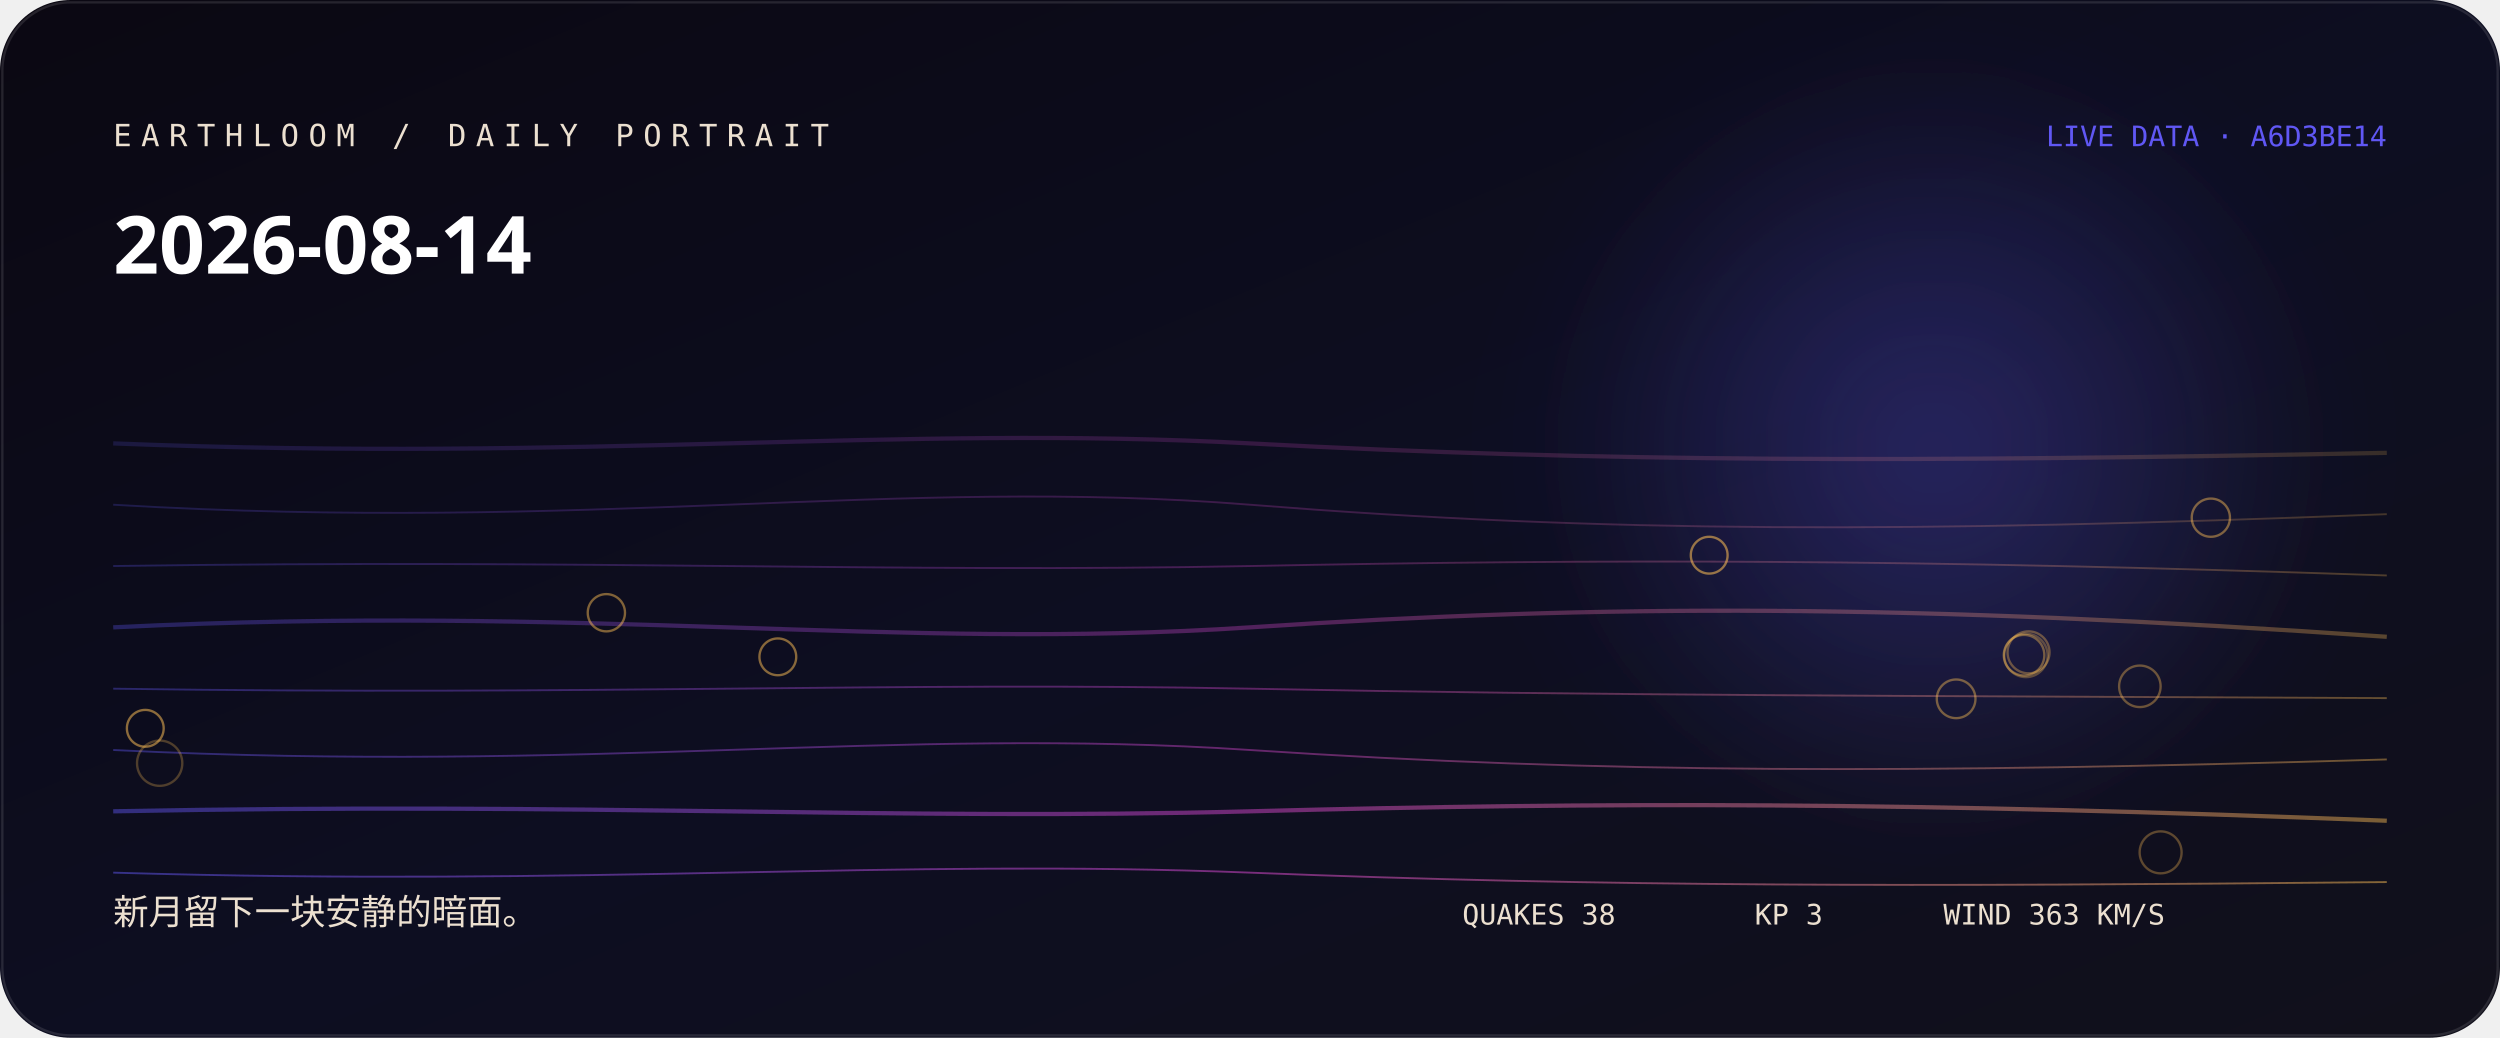
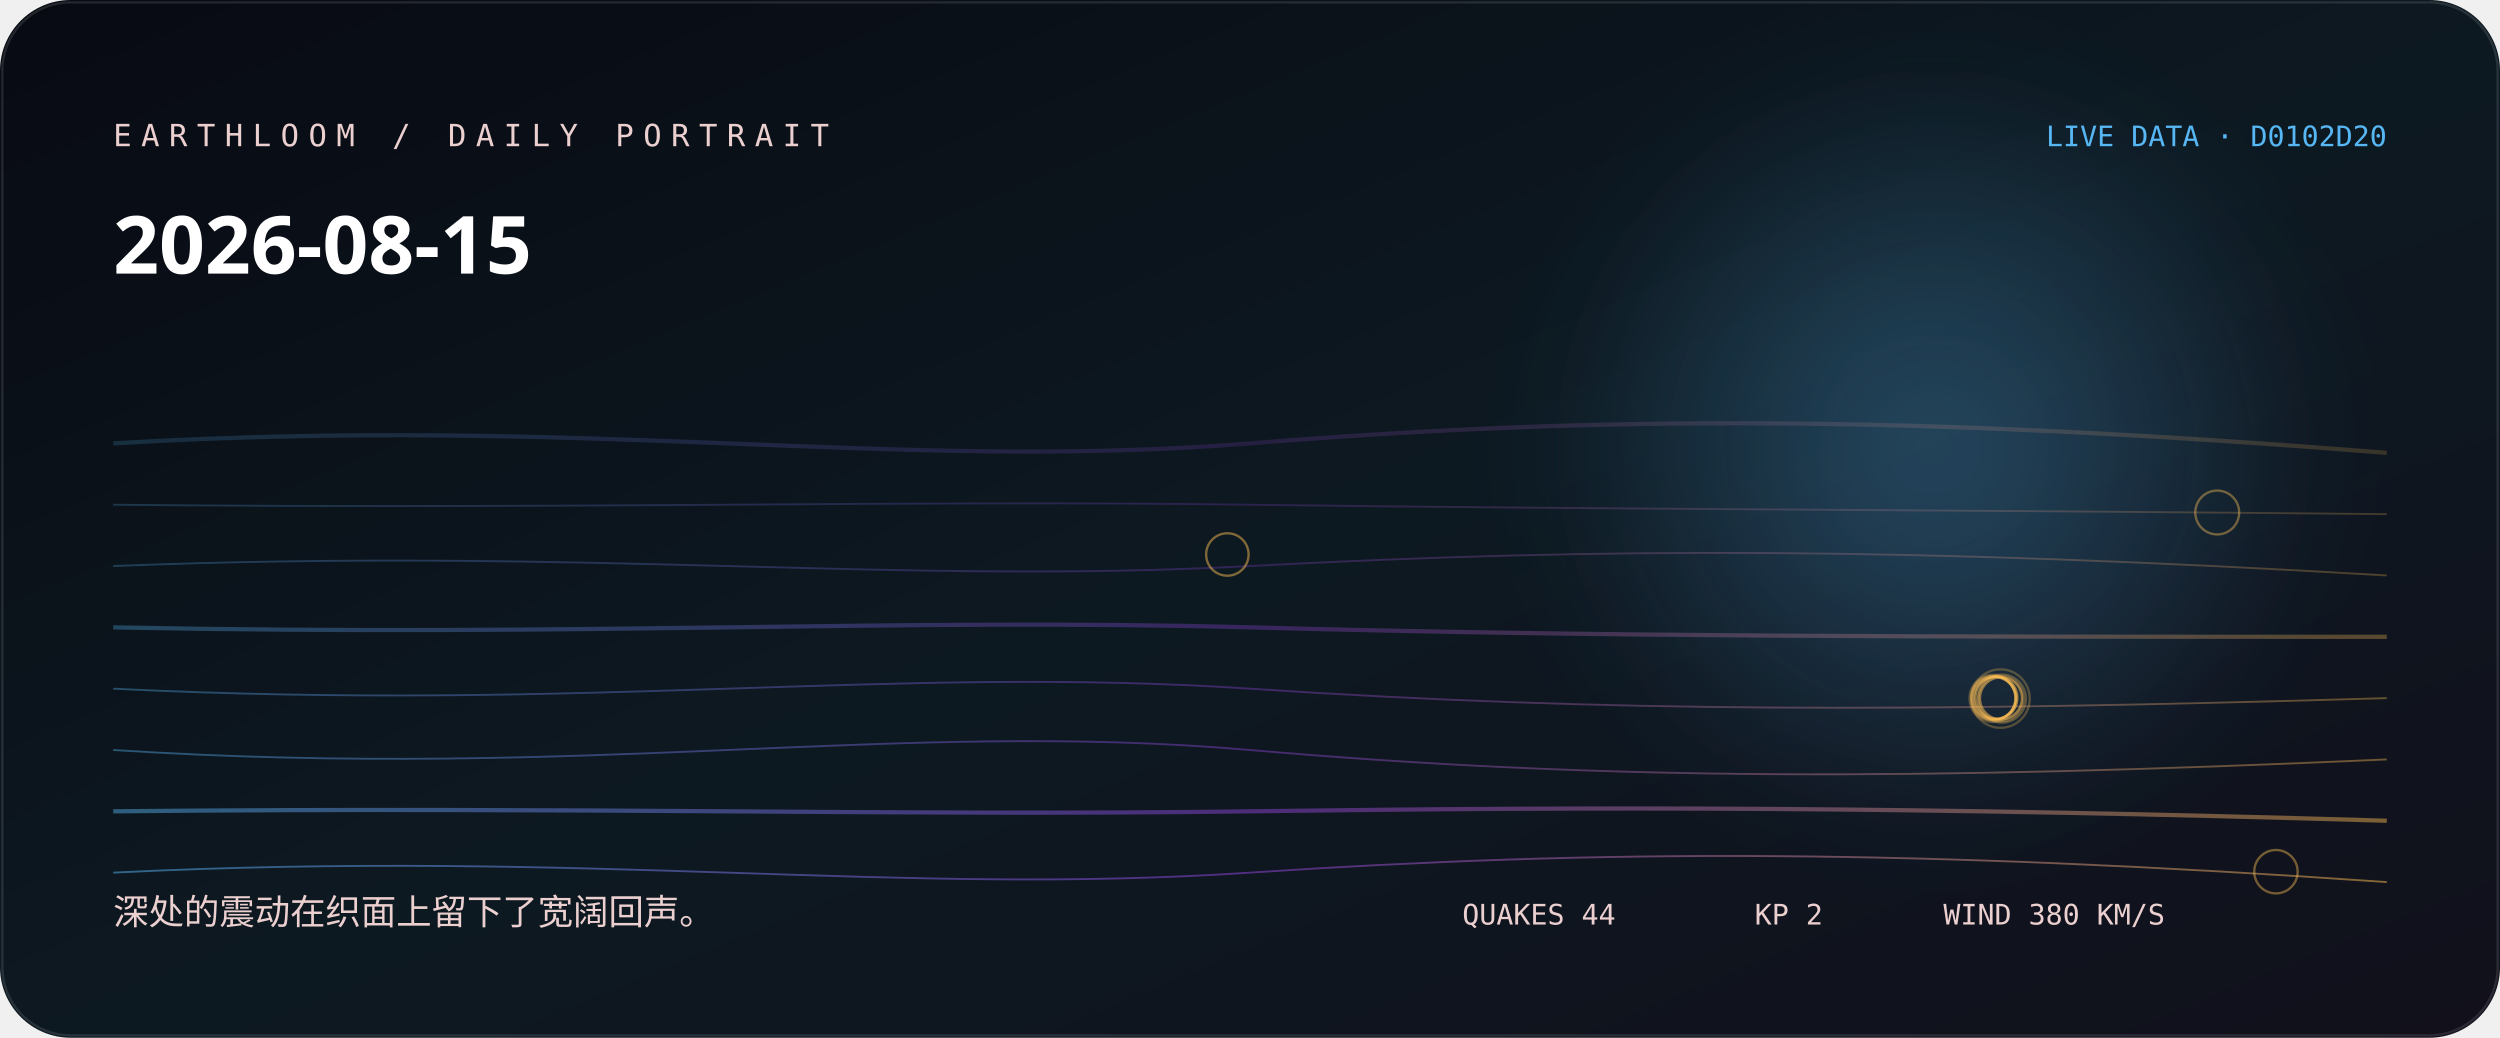
<svg xmlns="http://www.w3.org/2000/svg" width="1060" height="440" viewBox="0 0 1060 440" role="img" aria-labelledby="title desc">
  <defs>
    <linearGradient id="bg" x1="0" y1="0" x2="1" y2="1">
-       <stop stop-color="hsl(260 38% 5%)" />
-       <stop offset="0.52" stop-color="hsl(238 44% 9%)" />
+       <stop stop-color="hsl(226 38% 5%)" />
+       <stop offset="0.52" stop-color="hsl(204 44% 9%)" />
      <stop offset="1" stop-color="#11101b" />
    </linearGradient>
    <linearGradient id="thread">
-       <stop stop-color="hsl(243.333 88% 65%)" />
-       <stop offset="0.5" stop-color="hsl(304 76% 60%)" />
-       <stop offset="1" stop-color="hsl(38 96% 66%)" />
+       <stop stop-color="hsl(203.556 88% 65%)" />
+       <stop offset="0.5" stop-color="hsl(270 76% 58.667%)" />
+       <stop offset="1" stop-color="hsl(37.947 96% 66%)" />
    </linearGradient>
    <radialGradient id="halo">
-       <stop stop-color="hsl(243.333 88% 65%)" stop-opacity=".32" />
-       <stop offset="1" stop-color="hsl(243.333 88% 65%)" stop-opacity="0" />
+       <stop stop-color="hsl(203.556 88% 65%)" stop-opacity=".32" />
+       <stop offset="1" stop-color="hsl(203.556 88% 65%)" stop-opacity="0" />
    </radialGradient>
    <filter id="soft">
      <feGaussianBlur stdDeviation="24" />
    </filter>
  </defs>
  <rect width="1060" height="440" rx="30" fill="url(#bg)" />
  <circle cx="820" cy="190" r="170" fill="url(#halo)" filter="url(#soft)" />
-   <path d="M48 188 C250 196, 380 180, 530 188 S810 196, 1012 192" fill="none" stroke="url(#thread)" stroke-width="1.8" opacity="0.18" />
-   <path d="M48 214 C250 226, 380 202, 530 214 S810 226, 1012 218" fill="none" stroke="url(#thread)" stroke-width="0.8" opacity="0.225" />
-   <path d="M48 240 C250 237, 380 243, 530 240 S810 237, 1012 244" fill="none" stroke="url(#thread)" stroke-width="0.8" opacity="0.27" />
-   <path d="M48 266 C250 256, 380 276, 530 266 S810 256, 1012 270" fill="none" stroke="url(#thread)" stroke-width="1.8" opacity="0.315" />
-   <path d="M48 292 C250 295, 380 289, 530 292 S810 295, 1012 296" fill="none" stroke="url(#thread)" stroke-width="0.8" opacity="0.36" />
-   <path d="M48 318 C250 328, 380 308, 530 318 S810 328, 1012 322" fill="none" stroke="url(#thread)" stroke-width="0.8" opacity="0.405" />
-   <path d="M48 344 C250 340, 380 348, 530 344 S810 340, 1012 348" fill="none" stroke="url(#thread)" stroke-width="1.8" opacity="0.45" />
-   <path d="M48 370 C250 376, 380 364, 530 370 S810 376, 1012 374" fill="none" stroke="url(#thread)" stroke-width="0.8" opacity="0.495" />
-   <circle cx="67.7" cy="323.6" r="9.6" fill="none" stroke="hsl(38 96% 66%)" stroke-opacity="0.28" />
-   <circle cx="859" cy="277.9" r="9.2" fill="none" stroke="hsl(38 96% 66%)" stroke-opacity="0.31" />
-   <circle cx="916.1" cy="361.4" r="8.9" fill="none" stroke="hsl(38 96% 66%)" stroke-opacity="0.33" />
-   <circle cx="860.1" cy="276.6" r="8.9" fill="none" stroke="hsl(38 96% 66%)" stroke-opacity="0.36" />
-   <circle cx="907.3" cy="291" r="8.8" fill="none" stroke="hsl(38 96% 66%)" stroke-opacity="0.38" />
-   <circle cx="858.2" cy="277.8" r="8.6" fill="none" stroke="hsl(38 96% 66%)" stroke-opacity="0.41" />
-   <circle cx="829.4" cy="296.3" r="8.2" fill="none" stroke="hsl(38 96% 66%)" stroke-opacity="0.43" />
-   <circle cx="937.4" cy="219.5" r="8.1" fill="none" stroke="hsl(38 96% 66%)" stroke-opacity="0.46" />
-   <circle cx="257.1" cy="259.8" r="7.9" fill="none" stroke="hsl(38 96% 66%)" stroke-opacity="0.48" />
-   <circle cx="329.8" cy="278.5" r="7.8" fill="none" stroke="hsl(38 96% 66%)" stroke-opacity="0.51" />
-   <circle cx="61.6" cy="308.8" r="7.8" fill="none" stroke="hsl(38 96% 66%)" stroke-opacity="0.53" />
-   <circle cx="724.7" cy="235.4" r="7.8" fill="none" stroke="hsl(38 96% 66%)" stroke-opacity="0.56" />
-   <text x="48" y="62" fill="hsl(34 42% 87%)" font-family="ui-monospace, SFMono-Regular, Menlo, monospace" font-size="13" letter-spacing="4">EARTHLOOM / DAILY PORTRAIT</text>
-   <text x="48" y="116" fill="#fff" font-family="ui-sans-serif, system-ui, sans-serif" font-size="34" font-weight="620">2026-08-14</text>
-   <text x="48" y="392" fill="hsl(34 42% 87%)" font-family="ui-sans-serif, system-ui, sans-serif" font-size="15">新月留下一块安静的暗面。</text>
-   <text x="1012" y="62" text-anchor="end" fill="hsl(243.333 88% 65%)" font-family="ui-monospace, SFMono-Regular, Menlo, monospace" font-size="12">LIVE DATA · A6D3BE14</text>
-   <g fill="hsl(34 42% 87%)" font-family="ui-monospace, SFMono-Regular, Menlo, monospace" font-size="12">
-     <text x="620" y="392">QUAKES 38</text>
-     <text x="744" y="392">KP 3</text>
-     <text x="824" y="392">WIND 363 KM/S</text>
+   <path d="M48 188 C250 176, 380 200, 530 188 S810 176, 1012 192" fill="none" stroke="url(#thread)" stroke-width="1.8" opacity="0.18" />
+   <path d="M48 214 C250 216, 380 212, 530 214 S810 216, 1012 218" fill="none" stroke="url(#thread)" stroke-width="0.8" opacity="0.225" />
+   <path d="M48 240 C250 232, 380 248, 530 240 S810 232, 1012 244" fill="none" stroke="url(#thread)" stroke-width="0.8" opacity="0.27" />
+   <path d="M48 266 C250 270, 380 262, 530 266 S810 270, 1012 270" fill="none" stroke="url(#thread)" stroke-width="1.8" opacity="0.315" />
+   <path d="M48 292 C250 302, 380 282, 530 292 S810 302, 1012 296" fill="none" stroke="url(#thread)" stroke-width="0.8" opacity="0.36" />
+   <path d="M48 318 C250 331, 380 305, 530 318 S810 331, 1012 322" fill="none" stroke="url(#thread)" stroke-width="0.8" opacity="0.405" />
+   <path d="M48 344 C250 342, 380 346, 530 344 S810 342, 1012 348" fill="none" stroke="url(#thread)" stroke-width="1.8" opacity="0.45" />
+   <path d="M48 370 C250 360, 380 380, 530 370 S810 360, 1012 374" fill="none" stroke="url(#thread)" stroke-width="0.8" opacity="0.495" />
+   <circle cx="848.2" cy="296.2" r="12.4" fill="none" stroke="hsl(37.947 96% 66%)" stroke-opacity="0.28" />
+   <circle cx="848.8" cy="296.2" r="10.2" fill="none" stroke="hsl(37.947 96% 66%)" stroke-opacity="0.31" />
+   <circle cx="845.1" cy="296.1" r="10" fill="none" stroke="hsl(37.947 96% 66%)" stroke-opacity="0.33" />
+   <circle cx="848.4" cy="296.2" r="9.6" fill="none" stroke="hsl(37.947 96% 66%)" stroke-opacity="0.36" />
+   <circle cx="845.2" cy="296" r="9.4" fill="none" stroke="hsl(37.947 96% 66%)" stroke-opacity="0.38" />
+   <circle cx="940.1" cy="217.3" r="9.3" fill="none" stroke="hsl(37.947 96% 66%)" stroke-opacity="0.41" />
+   <circle cx="965" cy="369.6" r="9.2" fill="none" stroke="hsl(37.947 96% 66%)" stroke-opacity="0.43" />
+   <circle cx="845.3" cy="296" r="9.2" fill="none" stroke="hsl(37.947 96% 66%)" stroke-opacity="0.46" />
+   <circle cx="520.4" cy="235.1" r="9" fill="none" stroke="hsl(37.947 96% 66%)" stroke-opacity="0.48" />
+   <circle cx="846.5" cy="295.8" r="8.9" fill="none" stroke="hsl(37.947 96% 66%)" stroke-opacity="0.51" />
+   <circle cx="848.4" cy="296.1" r="8.9" fill="none" stroke="hsl(37.947 96% 66%)" stroke-opacity="0.53" />
+   <circle cx="845.8" cy="296" r="8.9" fill="none" stroke="hsl(37.947 96% 66%)" stroke-opacity="0.56" />
+   <text x="48" y="62" fill="hsl(0 42% 87%)" font-family="ui-monospace, SFMono-Regular, Menlo, monospace" font-size="13" letter-spacing="4">EARTHLOOM / DAILY PORTRAIT</text>
+   <text x="48" y="116" fill="#fff" font-family="ui-sans-serif, system-ui, sans-serif" font-size="34" font-weight="620">2026-08-15</text>
+   <text x="48" y="392" fill="hsl(0 42% 87%)" font-family="ui-sans-serif, system-ui, sans-serif" font-size="15">深处的震动在织面上留下了宽阔回声。</text>
+   <text x="1012" y="62" text-anchor="end" fill="hsl(203.556 88% 65%)" font-family="ui-monospace, SFMono-Regular, Menlo, monospace" font-size="12">LIVE DATA · D0102D20</text>
+   <g fill="hsl(0 42% 87%)" font-family="ui-monospace, SFMono-Regular, Menlo, monospace" font-size="12">
+     <text x="620" y="392">QUAKES 44</text>
+     <text x="744" y="392">KP 2</text>
+     <text x="824" y="392">WIND 380 KM/S</text>
  </g>
  <rect x="1" y="1" width="1058" height="438" rx="29" fill="none" stroke="#fff" stroke-opacity=".11" />
</svg>
